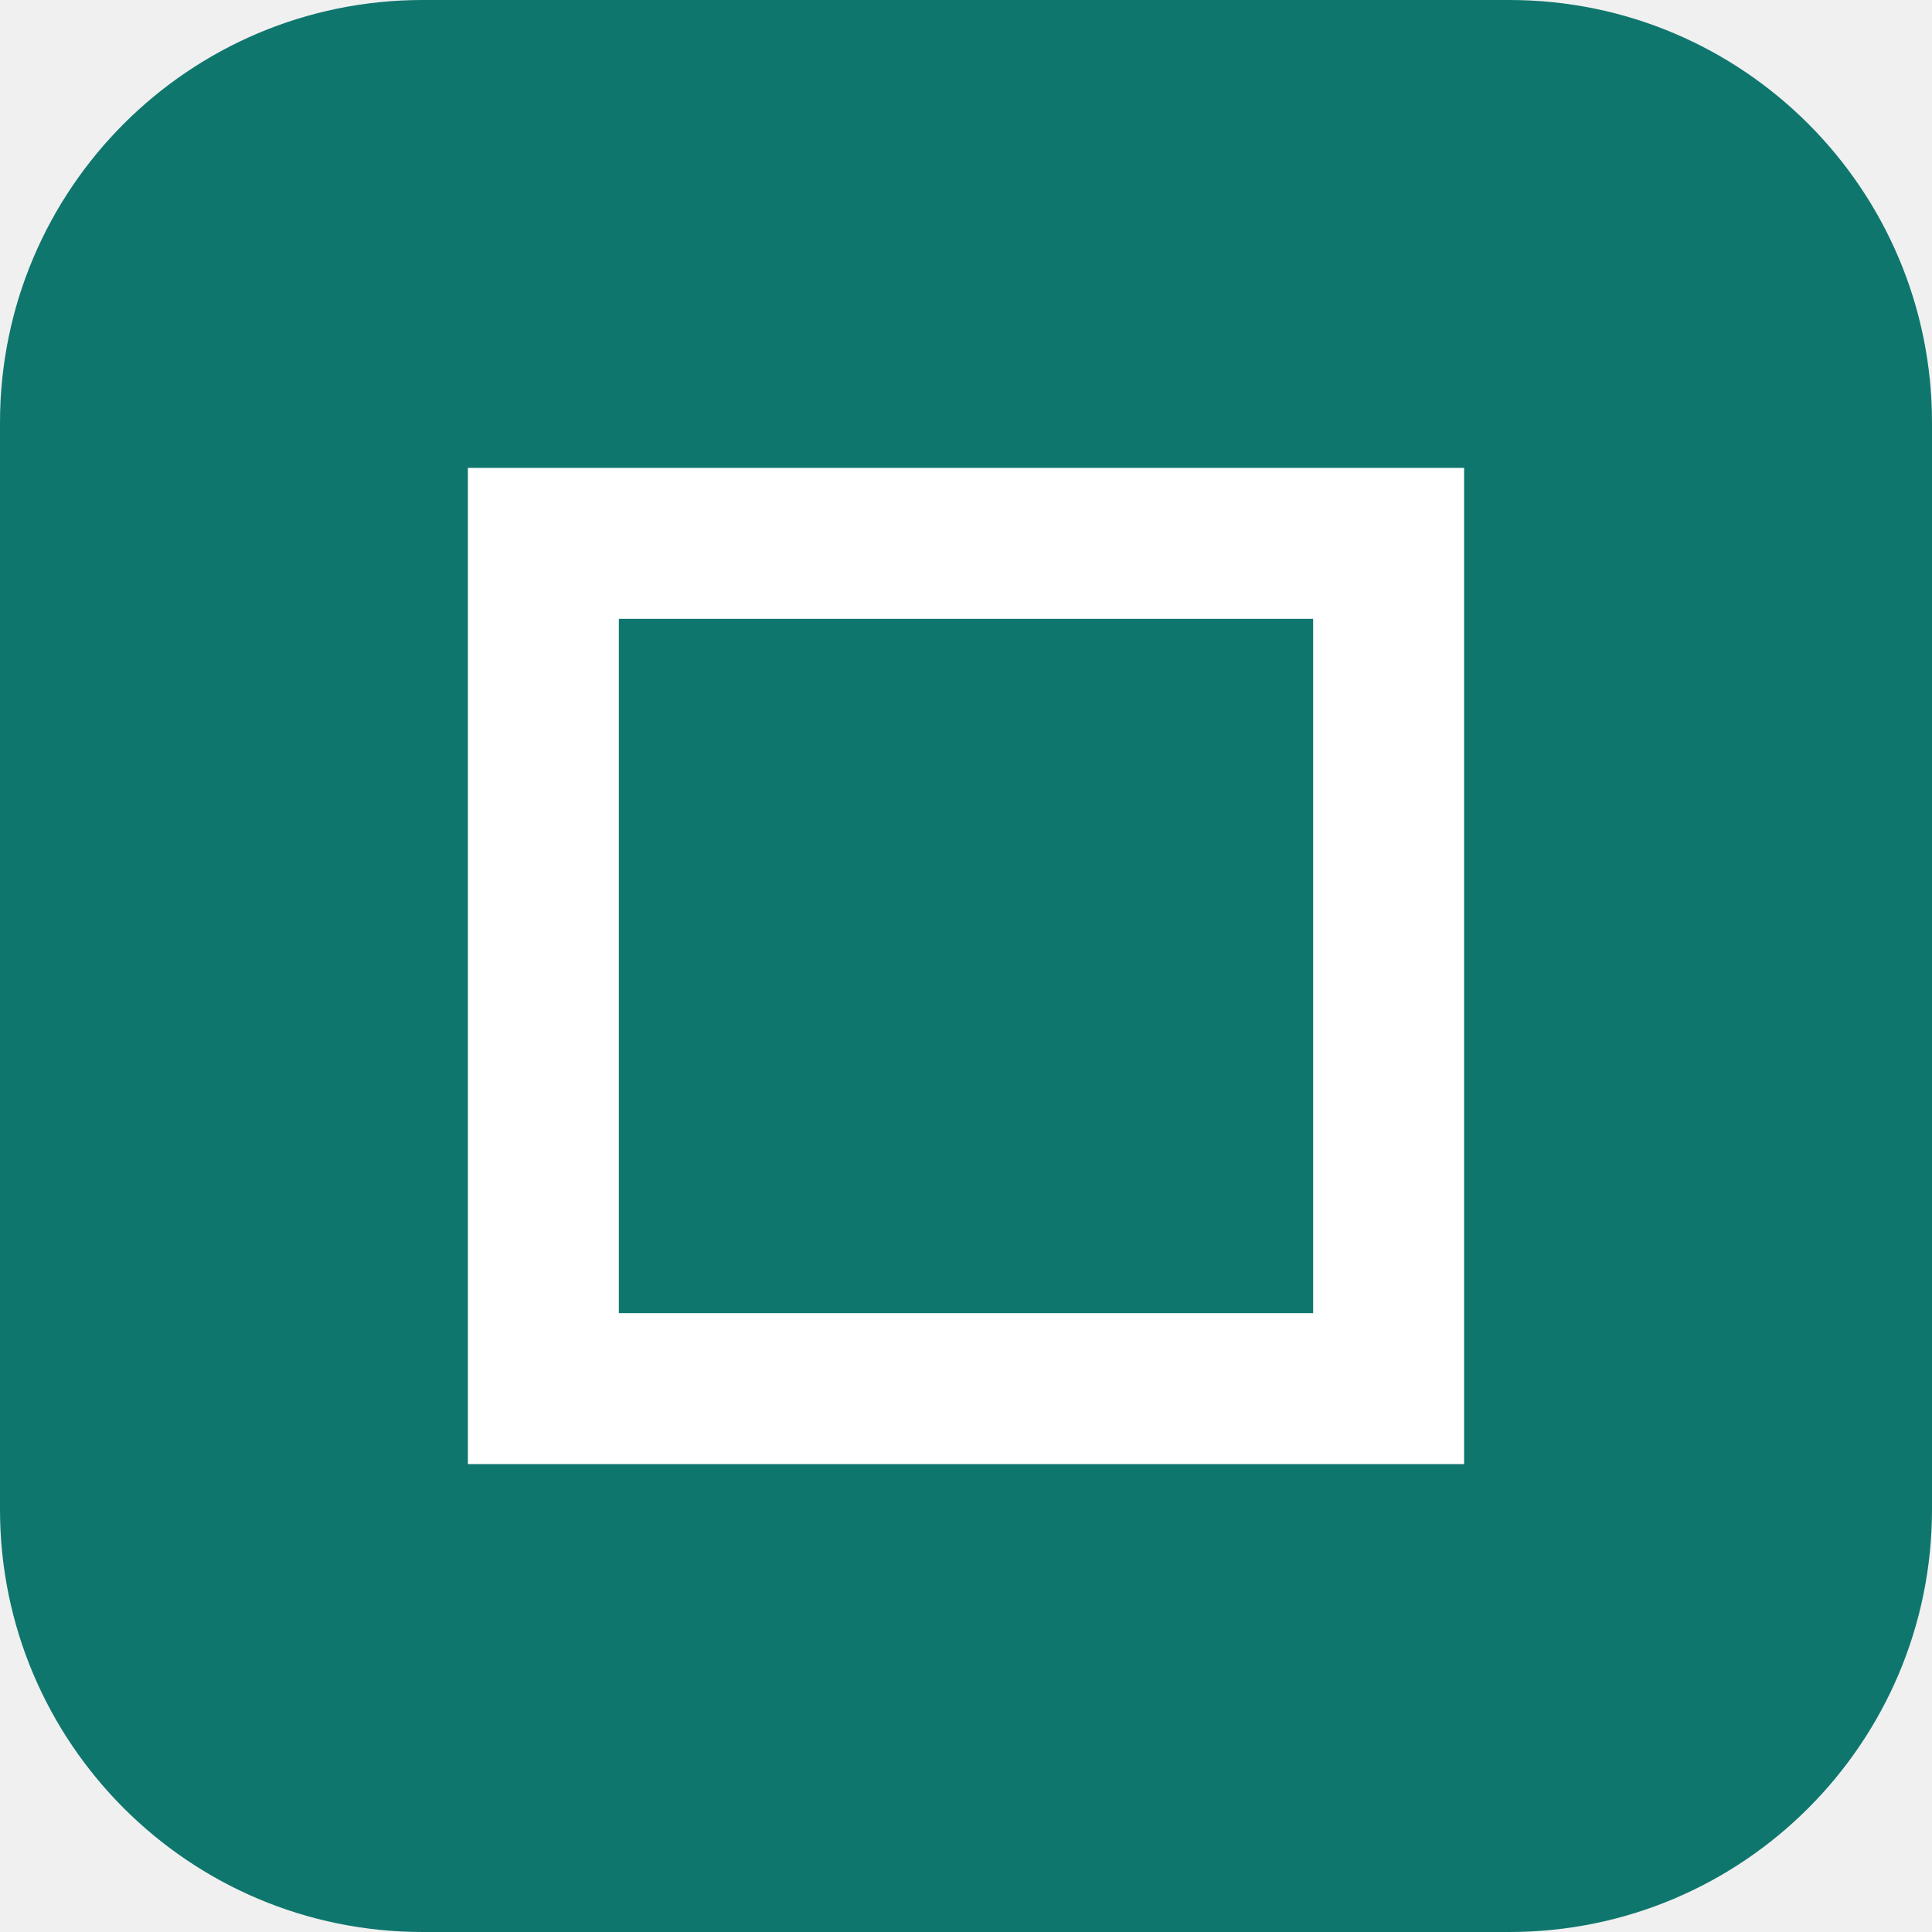
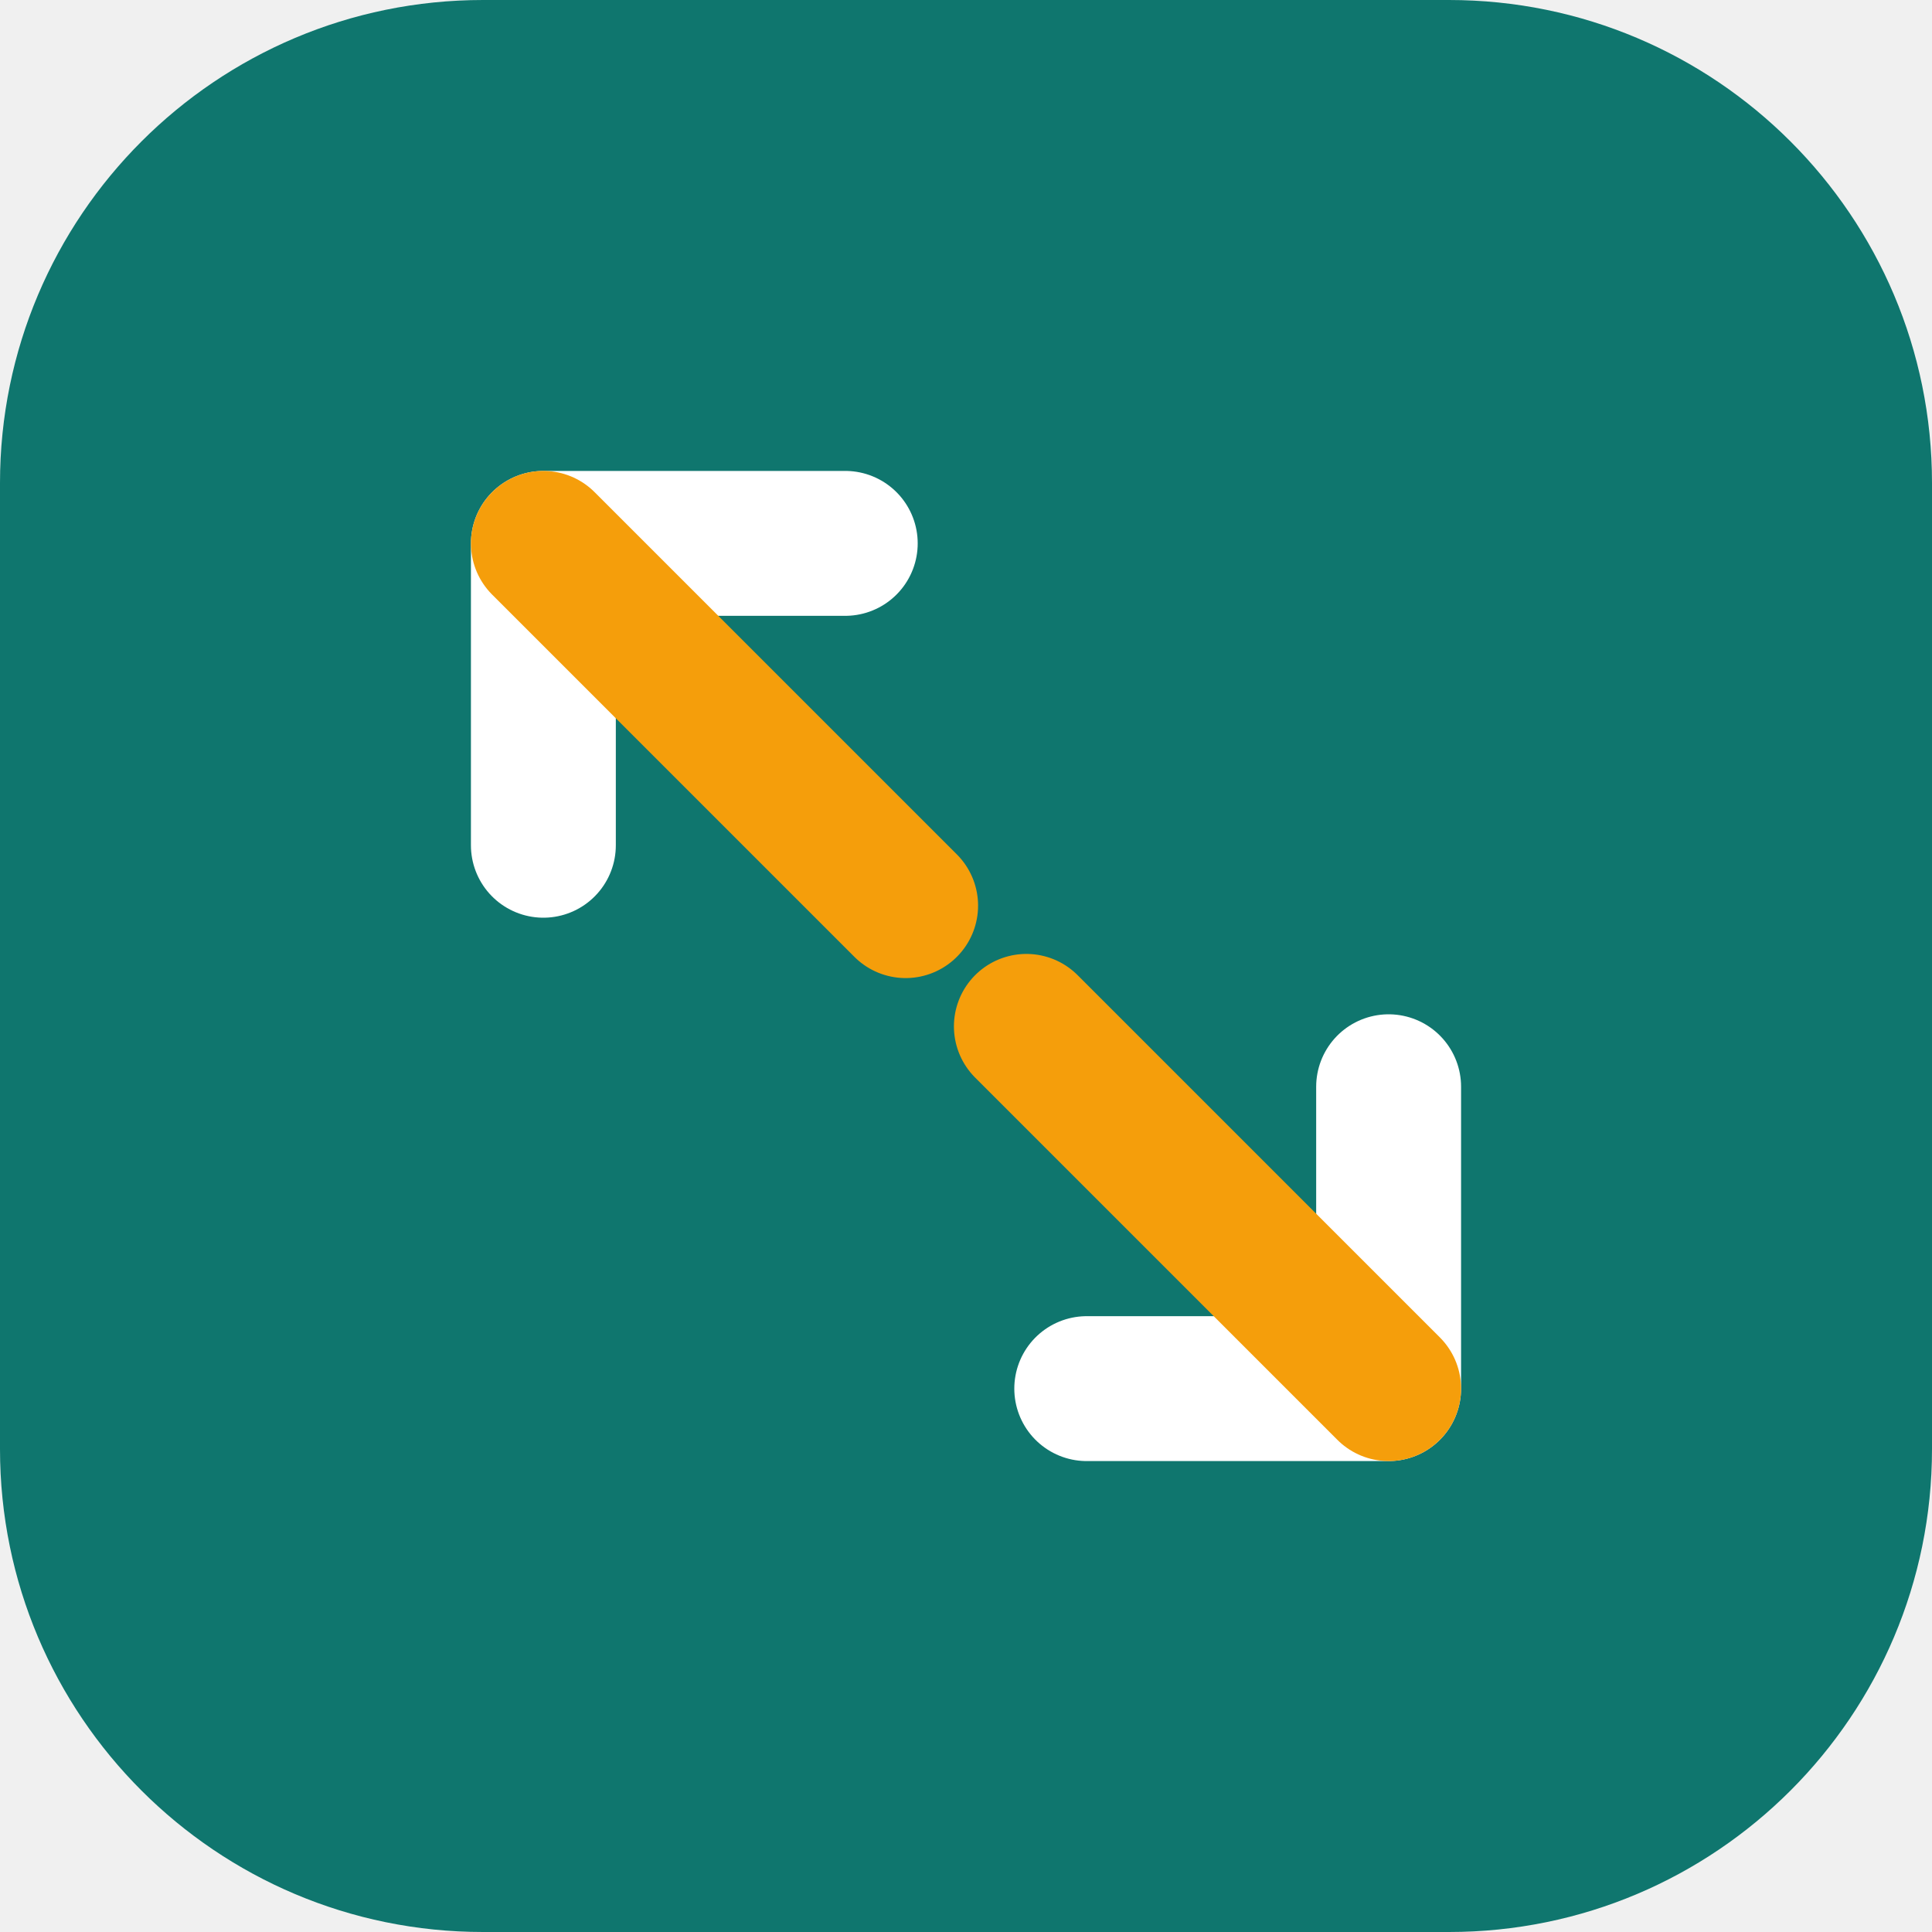
<svg xmlns="http://www.w3.org/2000/svg" viewBox="0 0 32 32">
-   <rect width="32" height="32" rx="7" fill="#0f766e" />
-   <path d="M9 23V9h14v14z" fill="none" stroke="#fff" stroke-width="2.5" />
+   <rect width="32" height="32" rx="8" fill="#0f766e" />
+   <path d="M9 14V9h5M23 18v5h-5" stroke="#fff" stroke-width="2.4" fill="none" stroke-linecap="round" stroke-linejoin="round" />
+   <path d="M9 9l6 6M23 23l-6-6" stroke="#f59e0b" stroke-width="2.4" stroke-linecap="round" />
</svg>
